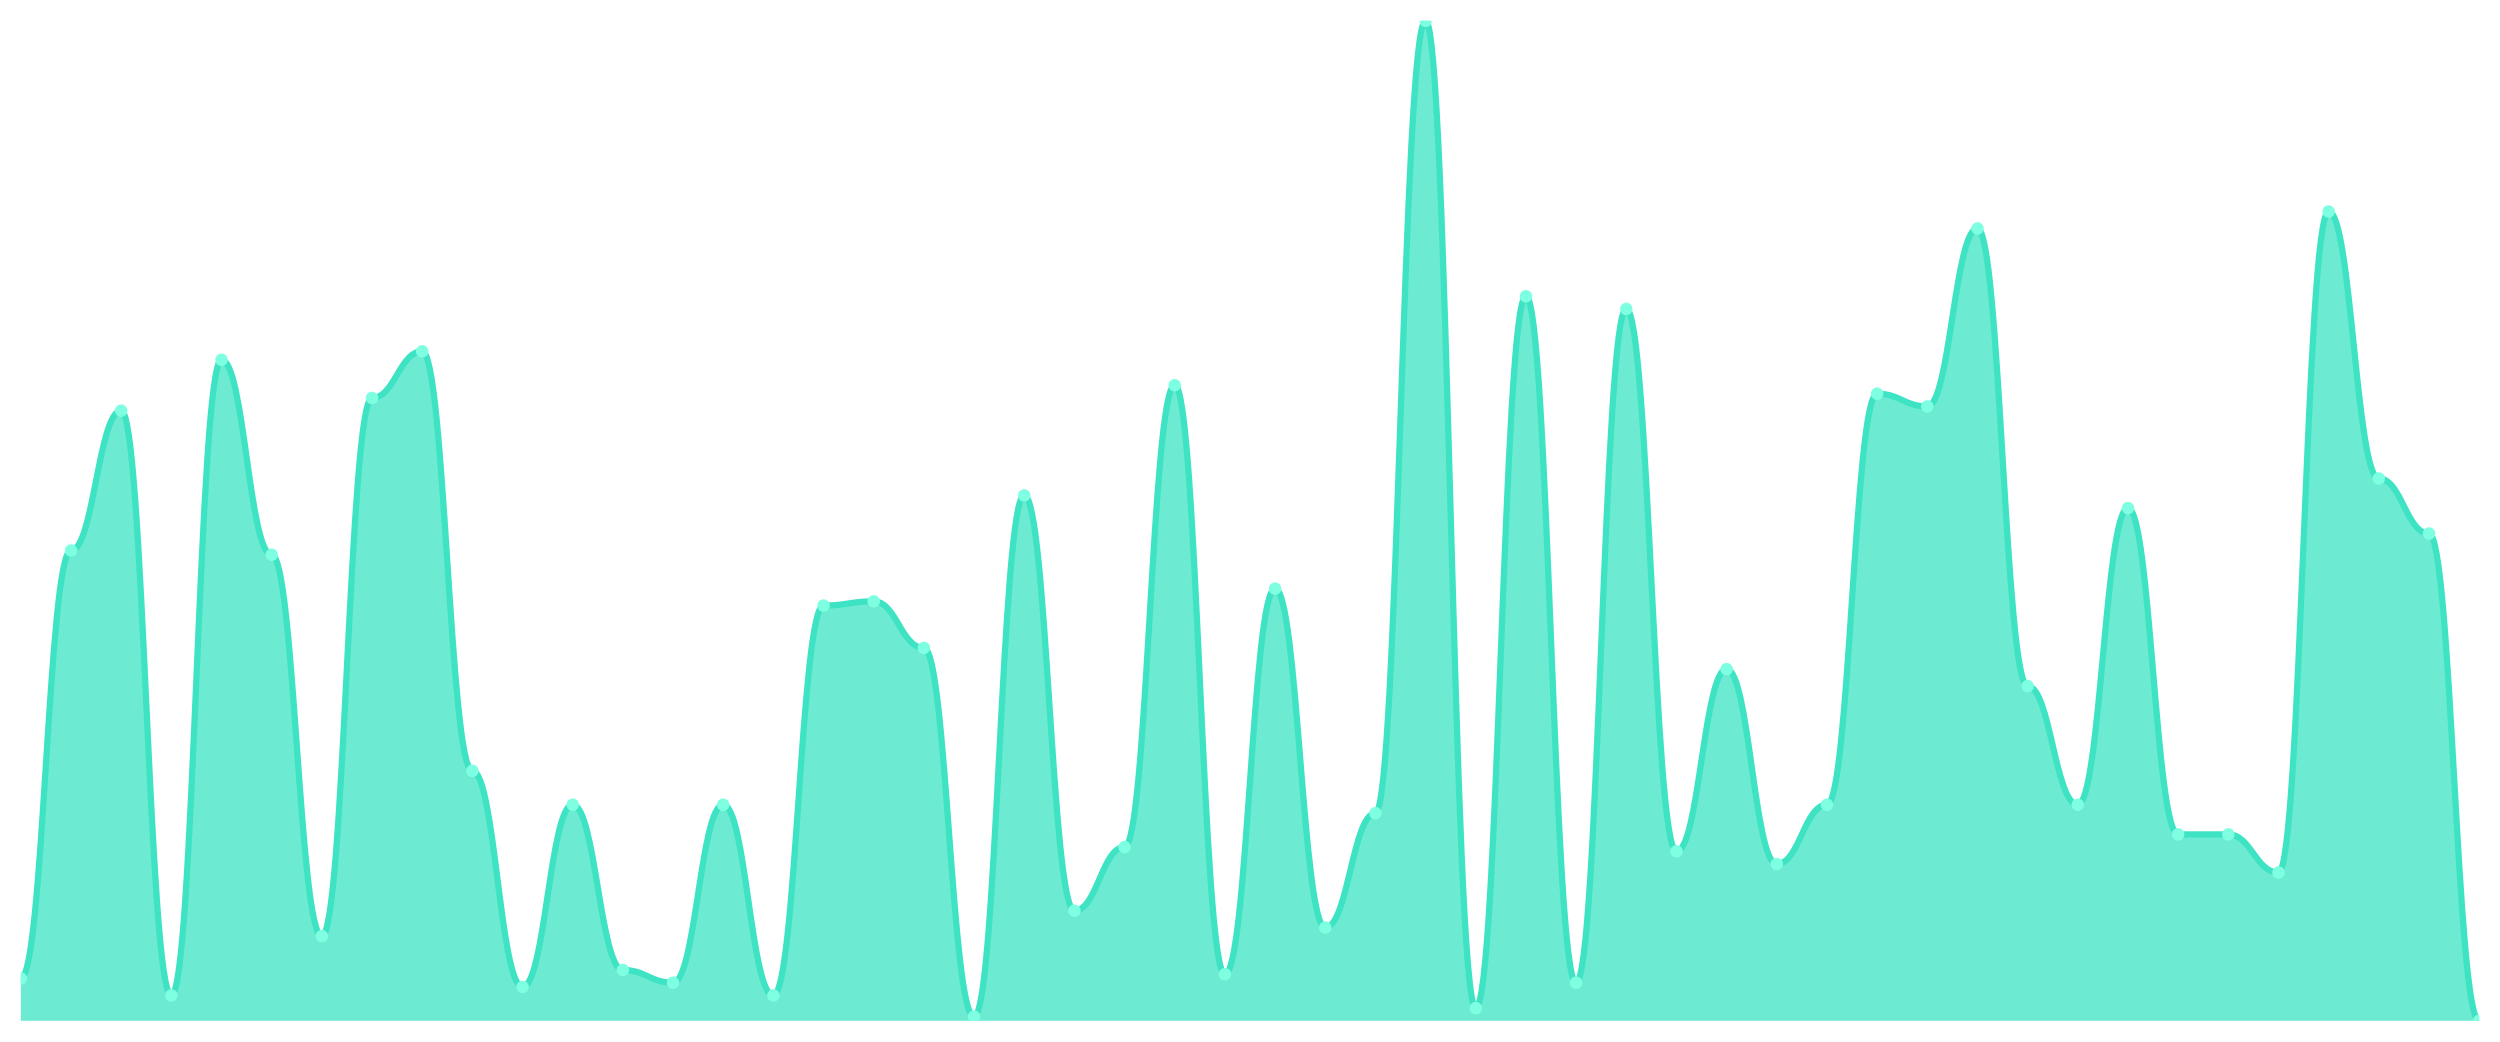
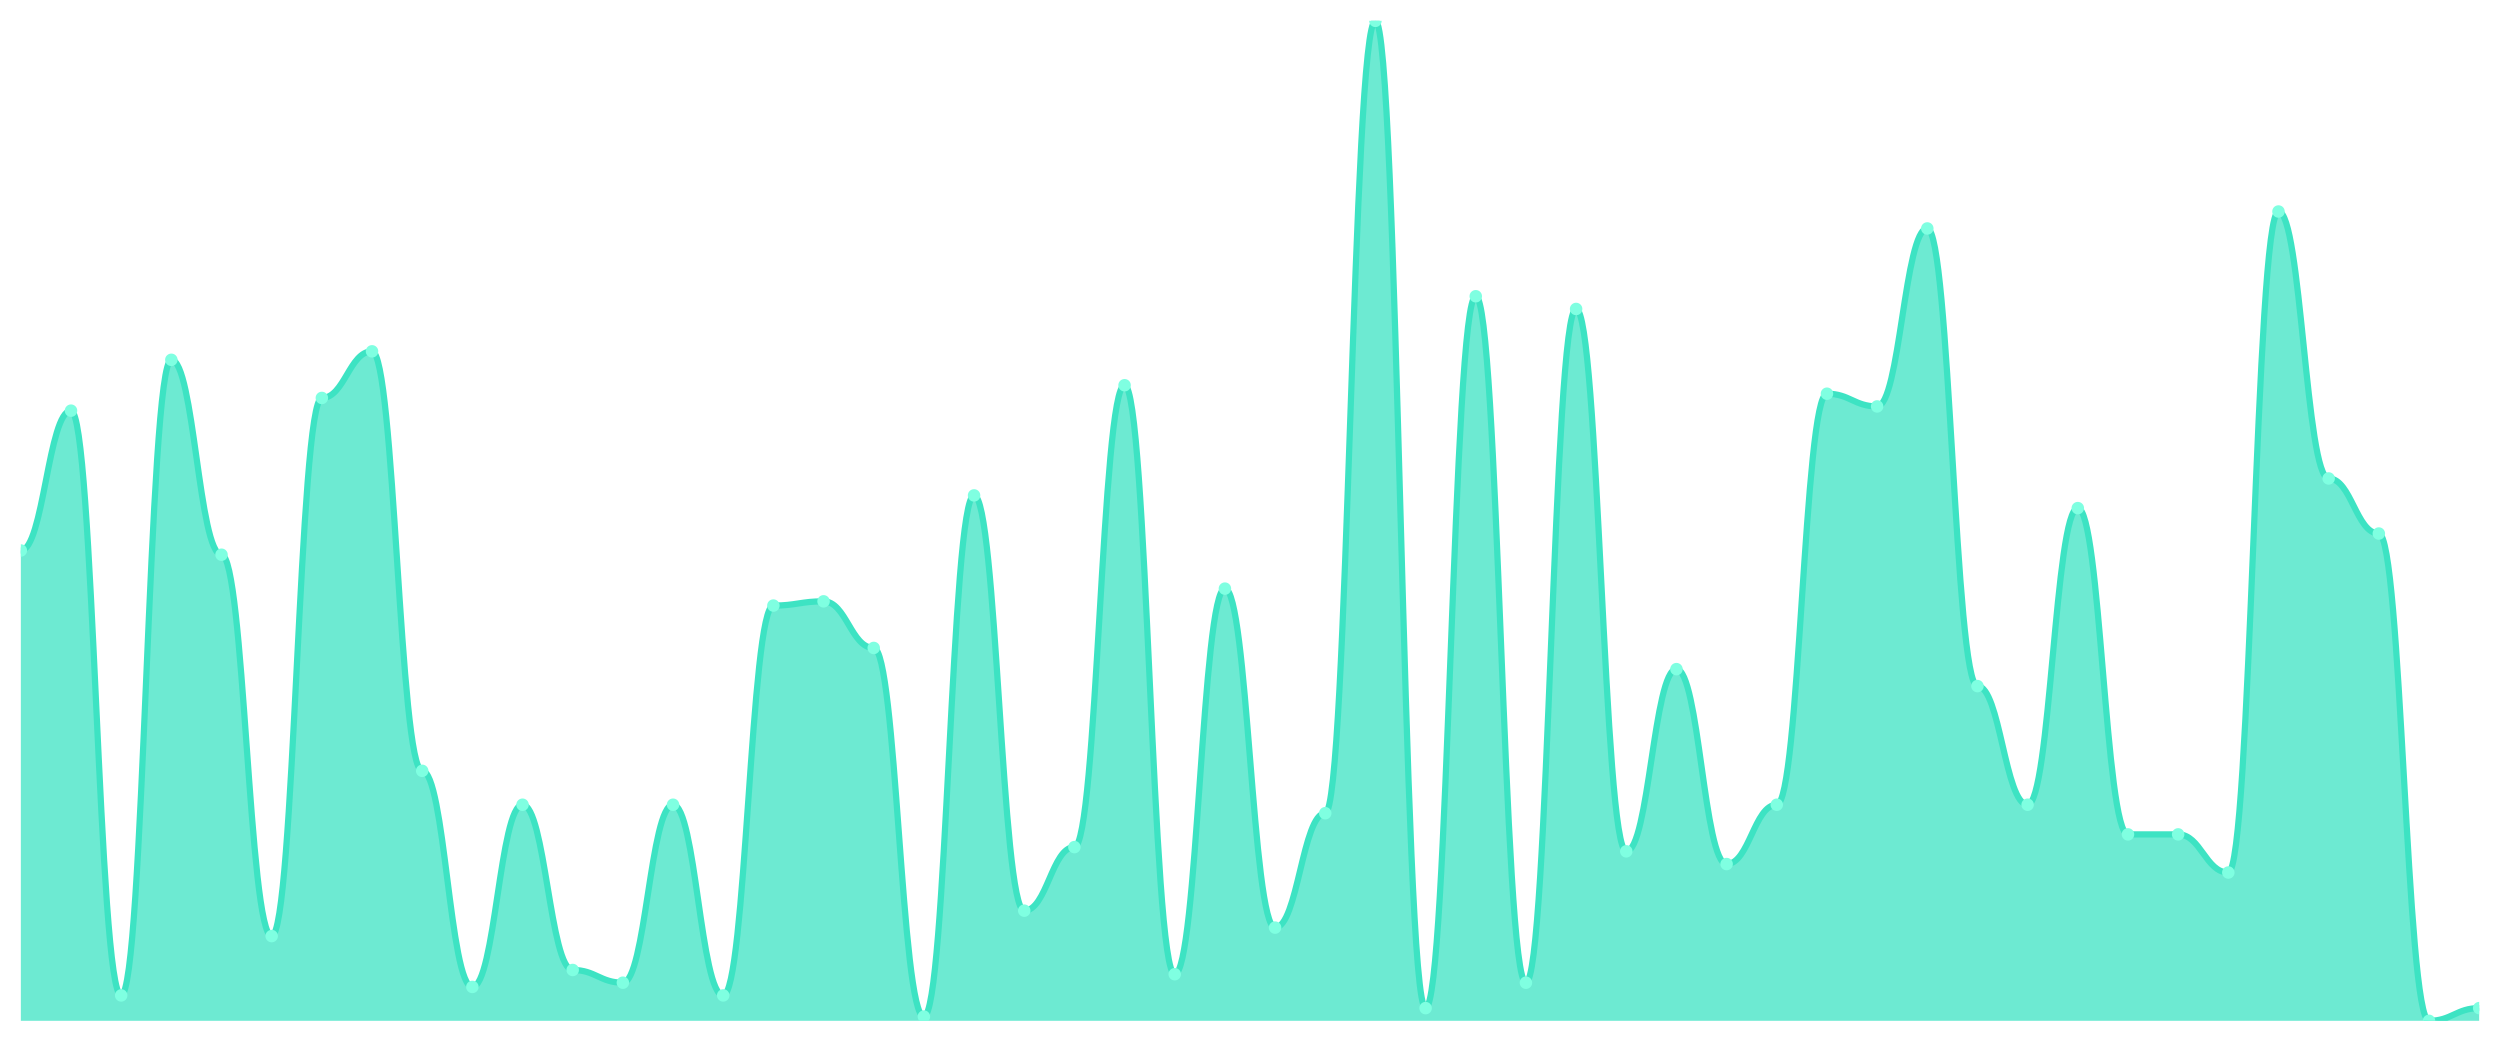
<svg xmlns="http://www.w3.org/2000/svg" viewBox="0 0 1200 500" width="1200" height="500">
  <defs>
    <clipPath id="c">
      <rect x="10" y="10" width="1180" height="480" />
    </clipPath>
  </defs>
  <rect width="1200" height="500" fill="none" />
  <g clip-path="url(#c)">
-     <path d="M 10,490 L 10,469.661 C 20.837,469.661 23.245,264.237 34.082,264.237 C 44.918,264.237 47.327,197.119 58.163,197.119 C 69,197.119 71.408,477.797 82.245,477.797 C 93.082,477.797 95.49,172.712 106.327,172.712 C 117.163,172.712 119.571,266.271 130.408,266.271 C 141.245,266.271 143.653,449.322 154.49,449.322 C 165.327,449.322 167.735,191.017 178.571,191.017 C 189.408,191.017 191.816,168.644 202.653,168.644 C 213.49,168.644 215.898,370 226.735,370 C 237.571,370 239.98,473.729 250.816,473.729 C 261.653,473.729 264.061,386.271 274.898,386.271 C 285.735,386.271 288.143,465.593 298.98,465.593 C 309.816,465.593 312.224,471.695 323.061,471.695 C 333.898,471.695 336.306,386.271 347.143,386.271 C 357.98,386.271 360.388,477.797 371.224,477.797 C 382.061,477.797 384.469,290.678 395.306,290.678 C 406.143,290.678 408.551,288.644 419.388,288.644 C 430.224,288.644 432.633,311.017 443.469,311.017 C 454.306,311.017 456.714,487.966 467.551,487.966 C 478.388,487.966 480.796,237.797 491.633,237.797 C 502.469,237.797 504.878,437.119 515.714,437.119 C 526.551,437.119 528.959,406.61 539.796,406.61 C 550.633,406.61 553.041,184.915 563.878,184.915 C 574.714,184.915 577.122,467.627 587.959,467.627 C 598.796,467.627 601.204,282.542 612.041,282.542 C 622.878,282.542 625.286,445.254 636.122,445.254 C 646.959,445.254 649.367,390.339 660.204,390.339 C 671.041,390.339 673.449,10 684.286,10 C 695.122,10 697.531,483.898 708.367,483.898 C 719.204,483.898 721.612,142.203 732.449,142.203 C 743.286,142.203 745.694,471.695 756.531,471.695 C 767.367,471.695 769.776,148.305 780.612,148.305 C 791.449,148.305 793.857,408.644 804.694,408.644 C 815.531,408.644 817.939,321.186 828.776,321.186 C 839.612,321.186 842.02,414.746 852.857,414.746 C 863.694,414.746 866.102,386.271 876.939,386.271 C 887.776,386.271 890.184,188.983 901.02,188.983 C 911.857,188.983 914.265,195.085 925.102,195.085 C 935.939,195.085 938.347,109.661 949.184,109.661 C 960.02,109.661 962.429,329.322 973.265,329.322 C 984.102,329.322 986.51,386.271 997.347,386.271 C 1008.184,386.271 1010.592,243.898 1021.429,243.898 C 1032.265,243.898 1034.673,400.508 1045.51,400.508 C 1056.347,400.508 1058.755,400.508 1069.592,400.508 C 1080.429,400.508 1082.837,418.814 1093.673,418.814 C 1104.51,418.814 1106.918,101.525 1117.755,101.525 C 1128.592,101.525 1131,229.661 1141.837,229.661 C 1152.673,229.661 1155.082,256.102 1165.918,256.102 C 1176.755,256.102 1179.163,490 1190,490 L 1190,490 Z" fill="rgba(61,227,195,0.75)" />
-     <path d="M 10,469.661 C 20.837,469.661 23.245,264.237 34.082,264.237 C 44.918,264.237 47.327,197.119 58.163,197.119 C 69,197.119 71.408,477.797 82.245,477.797 C 93.082,477.797 95.49,172.712 106.327,172.712 C 117.163,172.712 119.571,266.271 130.408,266.271 C 141.245,266.271 143.653,449.322 154.49,449.322 C 165.327,449.322 167.735,191.017 178.571,191.017 C 189.408,191.017 191.816,168.644 202.653,168.644 C 213.49,168.644 215.898,370 226.735,370 C 237.571,370 239.98,473.729 250.816,473.729 C 261.653,473.729 264.061,386.271 274.898,386.271 C 285.735,386.271 288.143,465.593 298.98,465.593 C 309.816,465.593 312.224,471.695 323.061,471.695 C 333.898,471.695 336.306,386.271 347.143,386.271 C 357.98,386.271 360.388,477.797 371.224,477.797 C 382.061,477.797 384.469,290.678 395.306,290.678 C 406.143,290.678 408.551,288.644 419.388,288.644 C 430.224,288.644 432.633,311.017 443.469,311.017 C 454.306,311.017 456.714,487.966 467.551,487.966 C 478.388,487.966 480.796,237.797 491.633,237.797 C 502.469,237.797 504.878,437.119 515.714,437.119 C 526.551,437.119 528.959,406.61 539.796,406.61 C 550.633,406.61 553.041,184.915 563.878,184.915 C 574.714,184.915 577.122,467.627 587.959,467.627 C 598.796,467.627 601.204,282.542 612.041,282.542 C 622.878,282.542 625.286,445.254 636.122,445.254 C 646.959,445.254 649.367,390.339 660.204,390.339 C 671.041,390.339 673.449,10 684.286,10 C 695.122,10 697.531,483.898 708.367,483.898 C 719.204,483.898 721.612,142.203 732.449,142.203 C 743.286,142.203 745.694,471.695 756.531,471.695 C 767.367,471.695 769.776,148.305 780.612,148.305 C 791.449,148.305 793.857,408.644 804.694,408.644 C 815.531,408.644 817.939,321.186 828.776,321.186 C 839.612,321.186 842.02,414.746 852.857,414.746 C 863.694,414.746 866.102,386.271 876.939,386.271 C 887.776,386.271 890.184,188.983 901.02,188.983 C 911.857,188.983 914.265,195.085 925.102,195.085 C 935.939,195.085 938.347,109.661 949.184,109.661 C 960.02,109.661 962.429,329.322 973.265,329.322 C 984.102,329.322 986.51,386.271 997.347,386.271 C 1008.184,386.271 1010.592,243.898 1021.429,243.898 C 1032.265,243.898 1034.673,400.508 1045.51,400.508 C 1056.347,400.508 1058.755,400.508 1069.592,400.508 C 1080.429,400.508 1082.837,418.814 1093.673,418.814 C 1104.51,418.814 1106.918,101.525 1117.755,101.525 C 1128.592,101.525 1131,229.661 1141.837,229.661 C 1152.673,229.661 1155.082,256.102 1165.918,256.102 C 1176.755,256.102 1179.163,490 1190,490" fill="none" stroke="#3de3c3" stroke-width="3" stroke-linecap="round" stroke-linejoin="round" />
-     <circle cx="10" cy="469.661" r="3" fill="#7fffe1" />
-     <circle cx="34.082" cy="264.237" r="3" fill="#7fffe1" />
-     <circle cx="58.163" cy="197.119" r="3" fill="#7fffe1" />
-     <circle cx="82.245" cy="477.797" r="3" fill="#7fffe1" />
-     <circle cx="106.327" cy="172.712" r="3" fill="#7fffe1" />
-     <circle cx="130.408" cy="266.271" r="3" fill="#7fffe1" />
-     <circle cx="154.49" cy="449.322" r="3" fill="#7fffe1" />
-     <circle cx="178.571" cy="191.017" r="3" fill="#7fffe1" />
-     <circle cx="202.653" cy="168.644" r="3" fill="#7fffe1" />
-     <circle cx="226.735" cy="370" r="3" fill="#7fffe1" />
-     <circle cx="250.816" cy="473.729" r="3" fill="#7fffe1" />
-     <circle cx="274.898" cy="386.271" r="3" fill="#7fffe1" />
-     <circle cx="298.98" cy="465.593" r="3" fill="#7fffe1" />
-     <circle cx="323.061" cy="471.695" r="3" fill="#7fffe1" />
-     <circle cx="347.143" cy="386.271" r="3" fill="#7fffe1" />
-     <circle cx="371.224" cy="477.797" r="3" fill="#7fffe1" />
-     <circle cx="395.306" cy="290.678" r="3" fill="#7fffe1" />
-     <circle cx="419.388" cy="288.644" r="3" fill="#7fffe1" />
-     <circle cx="443.469" cy="311.017" r="3" fill="#7fffe1" />
-     <circle cx="467.551" cy="487.966" r="3" fill="#7fffe1" />
-     <circle cx="491.633" cy="237.797" r="3" fill="#7fffe1" />
-     <circle cx="515.714" cy="437.119" r="3" fill="#7fffe1" />
-     <circle cx="539.796" cy="406.61" r="3" fill="#7fffe1" />
-     <circle cx="563.878" cy="184.915" r="3" fill="#7fffe1" />
-     <circle cx="587.959" cy="467.627" r="3" fill="#7fffe1" />
-     <circle cx="612.041" cy="282.542" r="3" fill="#7fffe1" />
-     <circle cx="636.122" cy="445.254" r="3" fill="#7fffe1" />
-     <circle cx="660.204" cy="390.339" r="3" fill="#7fffe1" />
-     <circle cx="684.286" cy="10" r="3" fill="#7fffe1" />
-     <circle cx="708.367" cy="483.898" r="3" fill="#7fffe1" />
-     <circle cx="732.449" cy="142.203" r="3" fill="#7fffe1" />
-     <circle cx="756.531" cy="471.695" r="3" fill="#7fffe1" />
-     <circle cx="780.612" cy="148.305" r="3" fill="#7fffe1" />
-     <circle cx="804.694" cy="408.644" r="3" fill="#7fffe1" />
-     <circle cx="828.776" cy="321.186" r="3" fill="#7fffe1" />
-     <circle cx="852.857" cy="414.746" r="3" fill="#7fffe1" />
-     <circle cx="876.939" cy="386.271" r="3" fill="#7fffe1" />
-     <circle cx="901.02" cy="188.983" r="3" fill="#7fffe1" />
-     <circle cx="925.102" cy="195.085" r="3" fill="#7fffe1" />
-     <circle cx="949.184" cy="109.661" r="3" fill="#7fffe1" />
-     <circle cx="973.265" cy="329.322" r="3" fill="#7fffe1" />
-     <circle cx="997.347" cy="386.271" r="3" fill="#7fffe1" />
-     <circle cx="1021.429" cy="243.898" r="3" fill="#7fffe1" />
+     <path d="M 10,490 L 10,264.237 C 20.837,264.237 23.245,197.119 34.082,197.119 C 44.918,197.119 47.327,477.797 58.163,477.797 C 69,477.797 71.408,172.712 82.245,172.712 C 93.082,172.712 95.49,266.271 106.327,266.271 C 117.163,266.271 119.571,449.322 130.408,449.322 C 141.245,449.322 143.653,191.017 154.49,191.017 C 165.327,191.017 167.735,168.644 178.571,168.644 C 189.408,168.644 191.816,370 202.653,370 C 213.49,370 215.898,473.729 226.735,473.729 C 237.571,473.729 239.98,386.271 250.816,386.271 C 261.653,386.271 264.061,465.593 274.898,465.593 C 285.735,465.593 288.143,471.695 298.98,471.695 C 309.816,471.695 312.224,386.271 323.061,386.271 C 333.898,386.271 336.306,477.797 347.143,477.797 C 357.98,477.797 360.388,290.678 371.224,290.678 C 382.061,290.678 384.469,288.644 395.306,288.644 C 406.143,288.644 408.551,311.017 419.388,311.017 C 430.224,311.017 432.633,487.966 443.469,487.966 C 454.306,487.966 456.714,237.797 467.551,237.797 C 478.388,237.797 480.796,437.119 491.633,437.119 C 502.469,437.119 504.878,406.61 515.714,406.61 C 526.551,406.61 528.959,184.915 539.796,184.915 C 550.633,184.915 553.041,467.627 563.878,467.627 C 574.714,467.627 577.122,282.542 587.959,282.542 C 598.796,282.542 601.204,445.254 612.041,445.254 C 622.878,445.254 625.286,390.339 636.122,390.339 C 646.959,390.339 649.367,10 660.204,10 C 671.041,10 673.449,483.898 684.286,483.898 C 695.122,483.898 697.531,142.203 708.367,142.203 C 719.204,142.203 721.612,471.695 732.449,471.695 C 743.286,471.695 745.694,148.305 756.531,148.305 C 767.367,148.305 769.776,408.644 780.612,408.644 C 791.449,408.644 793.857,321.186 804.694,321.186 C 815.531,321.186 817.939,414.746 828.776,414.746 C 839.612,414.746 842.02,386.271 852.857,386.271 C 863.694,386.271 866.102,188.983 876.939,188.983 C 887.776,188.983 890.184,195.085 901.02,195.085 C 911.857,195.085 914.265,109.661 925.102,109.661 C 935.939,109.661 938.347,329.322 949.184,329.322 C 960.02,329.322 962.429,386.271 973.265,386.271 C 984.102,386.271 986.51,243.898 997.347,243.898 C 1008.184,243.898 1010.592,400.508 1021.429,400.508 C 1032.265,400.508 1034.673,400.508 1045.51,400.508 C 1056.347,400.508 1058.755,418.814 1069.592,418.814 C 1080.429,418.814 1082.837,101.525 1093.673,101.525 C 1104.51,101.525 1106.918,229.661 1117.755,229.661 C 1128.592,229.661 1131,256.102 1141.837,256.102 C 1152.673,256.102 1155.082,490 1165.918,490 C 1176.755,490 1179.163,483.898 1190,483.898 L 1190,490 Z" fill="rgba(61,227,195,0.75)" />
+     <path d="M 10,264.237 C 20.837,264.237 23.245,197.119 34.082,197.119 C 44.918,197.119 47.327,477.797 58.163,477.797 C 69,477.797 71.408,172.712 82.245,172.712 C 93.082,172.712 95.49,266.271 106.327,266.271 C 117.163,266.271 119.571,449.322 130.408,449.322 C 141.245,449.322 143.653,191.017 154.49,191.017 C 165.327,191.017 167.735,168.644 178.571,168.644 C 189.408,168.644 191.816,370 202.653,370 C 213.49,370 215.898,473.729 226.735,473.729 C 237.571,473.729 239.98,386.271 250.816,386.271 C 261.653,386.271 264.061,465.593 274.898,465.593 C 285.735,465.593 288.143,471.695 298.98,471.695 C 309.816,471.695 312.224,386.271 323.061,386.271 C 333.898,386.271 336.306,477.797 347.143,477.797 C 357.98,477.797 360.388,290.678 371.224,290.678 C 382.061,290.678 384.469,288.644 395.306,288.644 C 406.143,288.644 408.551,311.017 419.388,311.017 C 430.224,311.017 432.633,487.966 443.469,487.966 C 454.306,487.966 456.714,237.797 467.551,237.797 C 478.388,237.797 480.796,437.119 491.633,437.119 C 502.469,437.119 504.878,406.61 515.714,406.61 C 526.551,406.61 528.959,184.915 539.796,184.915 C 550.633,184.915 553.041,467.627 563.878,467.627 C 574.714,467.627 577.122,282.542 587.959,282.542 C 598.796,282.542 601.204,445.254 612.041,445.254 C 622.878,445.254 625.286,390.339 636.122,390.339 C 646.959,390.339 649.367,10 660.204,10 C 671.041,10 673.449,483.898 684.286,483.898 C 695.122,483.898 697.531,142.203 708.367,142.203 C 719.204,142.203 721.612,471.695 732.449,471.695 C 743.286,471.695 745.694,148.305 756.531,148.305 C 767.367,148.305 769.776,408.644 780.612,408.644 C 791.449,408.644 793.857,321.186 804.694,321.186 C 815.531,321.186 817.939,414.746 828.776,414.746 C 839.612,414.746 842.02,386.271 852.857,386.271 C 863.694,386.271 866.102,188.983 876.939,188.983 C 887.776,188.983 890.184,195.085 901.02,195.085 C 911.857,195.085 914.265,109.661 925.102,109.661 C 935.939,109.661 938.347,329.322 949.184,329.322 C 960.02,329.322 962.429,386.271 973.265,386.271 C 984.102,386.271 986.51,243.898 997.347,243.898 C 1008.184,243.898 1010.592,400.508 1021.429,400.508 C 1032.265,400.508 1034.673,400.508 1045.51,400.508 C 1056.347,400.508 1058.755,418.814 1069.592,418.814 C 1080.429,418.814 1082.837,101.525 1093.673,101.525 C 1104.51,101.525 1106.918,229.661 1117.755,229.661 C 1128.592,229.661 1131,256.102 1141.837,256.102 C 1152.673,256.102 1155.082,490 1165.918,490 C 1176.755,490 1179.163,483.898 1190,483.898" fill="none" stroke="#3de3c3" stroke-width="3" stroke-linecap="round" stroke-linejoin="round" />
+     <circle cx="10" cy="264.237" r="3" fill="#7fffe1" />
+     <circle cx="34.082" cy="197.119" r="3" fill="#7fffe1" />
+     <circle cx="58.163" cy="477.797" r="3" fill="#7fffe1" />
+     <circle cx="82.245" cy="172.712" r="3" fill="#7fffe1" />
+     <circle cx="106.327" cy="266.271" r="3" fill="#7fffe1" />
+     <circle cx="130.408" cy="449.322" r="3" fill="#7fffe1" />
+     <circle cx="154.49" cy="191.017" r="3" fill="#7fffe1" />
+     <circle cx="178.571" cy="168.644" r="3" fill="#7fffe1" />
+     <circle cx="202.653" cy="370" r="3" fill="#7fffe1" />
+     <circle cx="226.735" cy="473.729" r="3" fill="#7fffe1" />
+     <circle cx="250.816" cy="386.271" r="3" fill="#7fffe1" />
+     <circle cx="274.898" cy="465.593" r="3" fill="#7fffe1" />
+     <circle cx="298.98" cy="471.695" r="3" fill="#7fffe1" />
+     <circle cx="323.061" cy="386.271" r="3" fill="#7fffe1" />
+     <circle cx="347.143" cy="477.797" r="3" fill="#7fffe1" />
+     <circle cx="371.224" cy="290.678" r="3" fill="#7fffe1" />
+     <circle cx="395.306" cy="288.644" r="3" fill="#7fffe1" />
+     <circle cx="419.388" cy="311.017" r="3" fill="#7fffe1" />
+     <circle cx="443.469" cy="487.966" r="3" fill="#7fffe1" />
+     <circle cx="467.551" cy="237.797" r="3" fill="#7fffe1" />
+     <circle cx="491.633" cy="437.119" r="3" fill="#7fffe1" />
+     <circle cx="515.714" cy="406.61" r="3" fill="#7fffe1" />
+     <circle cx="539.796" cy="184.915" r="3" fill="#7fffe1" />
+     <circle cx="563.878" cy="467.627" r="3" fill="#7fffe1" />
+     <circle cx="587.959" cy="282.542" r="3" fill="#7fffe1" />
+     <circle cx="612.041" cy="445.254" r="3" fill="#7fffe1" />
+     <circle cx="636.122" cy="390.339" r="3" fill="#7fffe1" />
+     <circle cx="660.204" cy="10" r="3" fill="#7fffe1" />
+     <circle cx="684.286" cy="483.898" r="3" fill="#7fffe1" />
+     <circle cx="708.367" cy="142.203" r="3" fill="#7fffe1" />
+     <circle cx="732.449" cy="471.695" r="3" fill="#7fffe1" />
+     <circle cx="756.531" cy="148.305" r="3" fill="#7fffe1" />
+     <circle cx="780.612" cy="408.644" r="3" fill="#7fffe1" />
+     <circle cx="804.694" cy="321.186" r="3" fill="#7fffe1" />
+     <circle cx="828.776" cy="414.746" r="3" fill="#7fffe1" />
+     <circle cx="852.857" cy="386.271" r="3" fill="#7fffe1" />
+     <circle cx="876.939" cy="188.983" r="3" fill="#7fffe1" />
+     <circle cx="901.02" cy="195.085" r="3" fill="#7fffe1" />
+     <circle cx="925.102" cy="109.661" r="3" fill="#7fffe1" />
+     <circle cx="949.184" cy="329.322" r="3" fill="#7fffe1" />
+     <circle cx="973.265" cy="386.271" r="3" fill="#7fffe1" />
+     <circle cx="997.347" cy="243.898" r="3" fill="#7fffe1" />
+     <circle cx="1021.429" cy="400.508" r="3" fill="#7fffe1" />
    <circle cx="1045.51" cy="400.508" r="3" fill="#7fffe1" />
-     <circle cx="1069.592" cy="400.508" r="3" fill="#7fffe1" />
-     <circle cx="1093.673" cy="418.814" r="3" fill="#7fffe1" />
-     <circle cx="1117.755" cy="101.525" r="3" fill="#7fffe1" />
-     <circle cx="1141.837" cy="229.661" r="3" fill="#7fffe1" />
-     <circle cx="1165.918" cy="256.102" r="3" fill="#7fffe1" />
-     <circle cx="1190" cy="490" r="3" fill="#7fffe1" />
+     <circle cx="1069.592" cy="418.814" r="3" fill="#7fffe1" />
+     <circle cx="1093.673" cy="101.525" r="3" fill="#7fffe1" />
+     <circle cx="1117.755" cy="229.661" r="3" fill="#7fffe1" />
+     <circle cx="1141.837" cy="256.102" r="3" fill="#7fffe1" />
+     <circle cx="1165.918" cy="490" r="3" fill="#7fffe1" />
+     <circle cx="1190" cy="483.898" r="3" fill="#7fffe1" />
  </g>
</svg>
